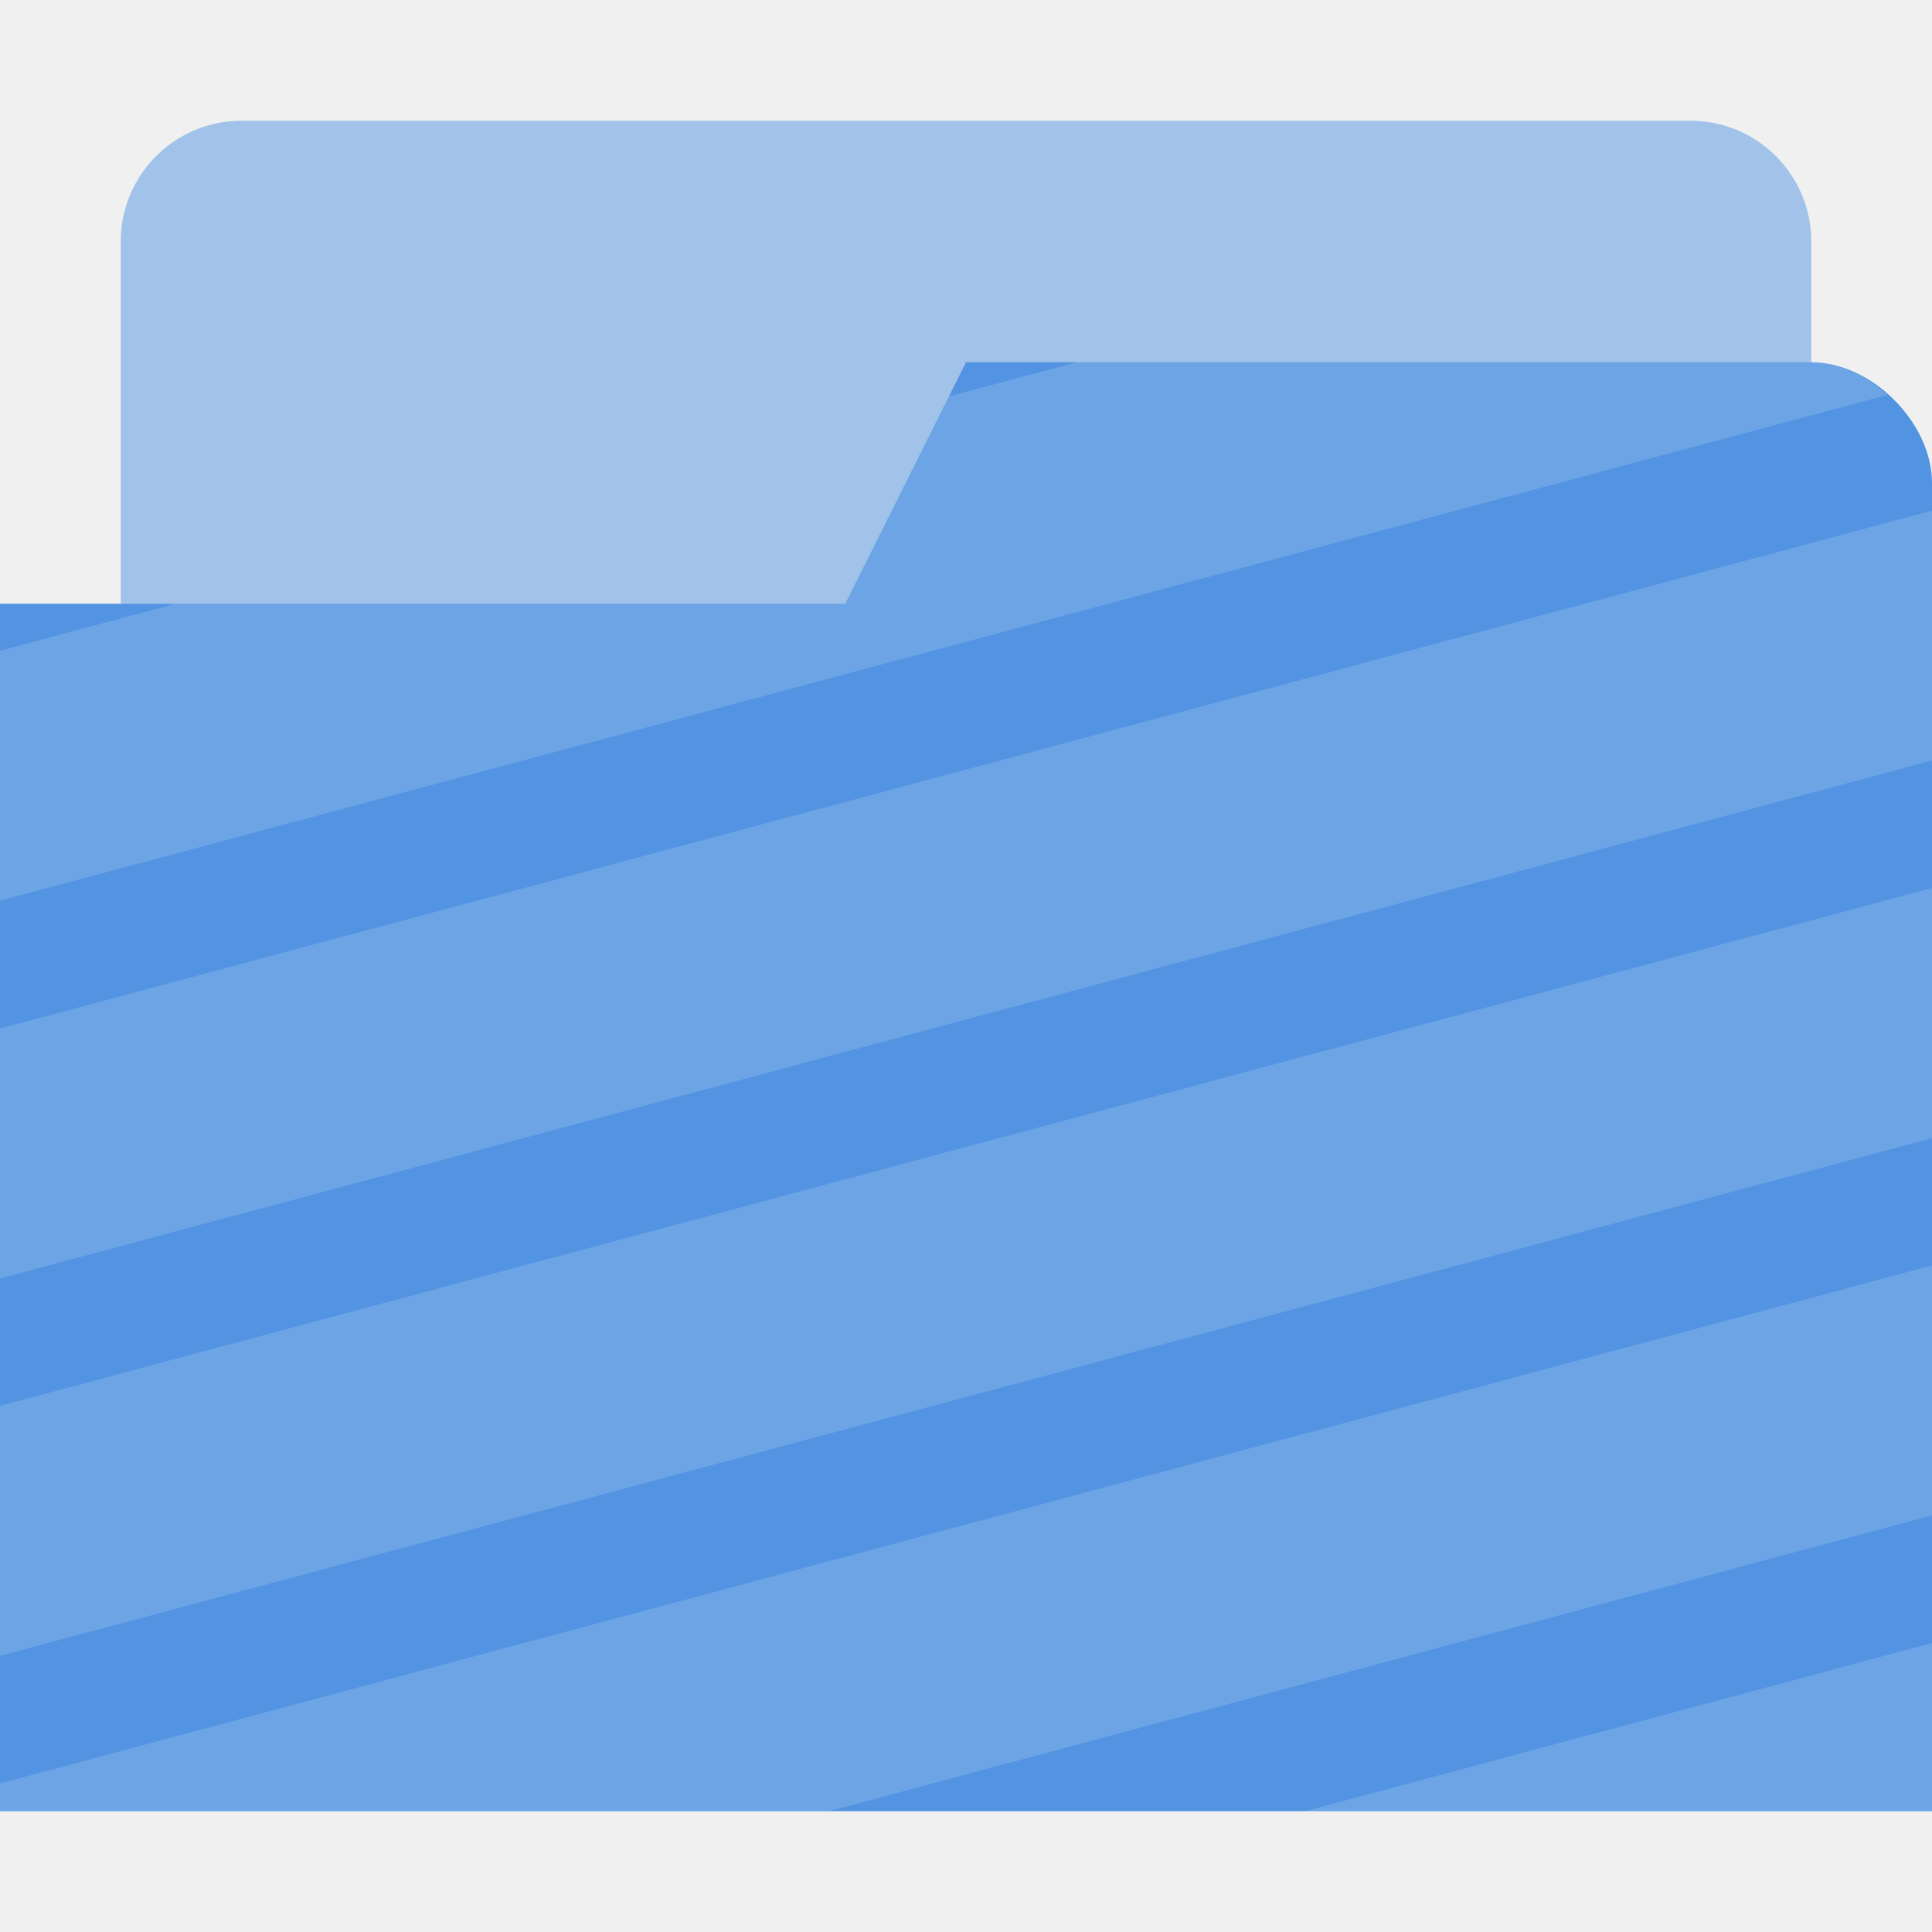
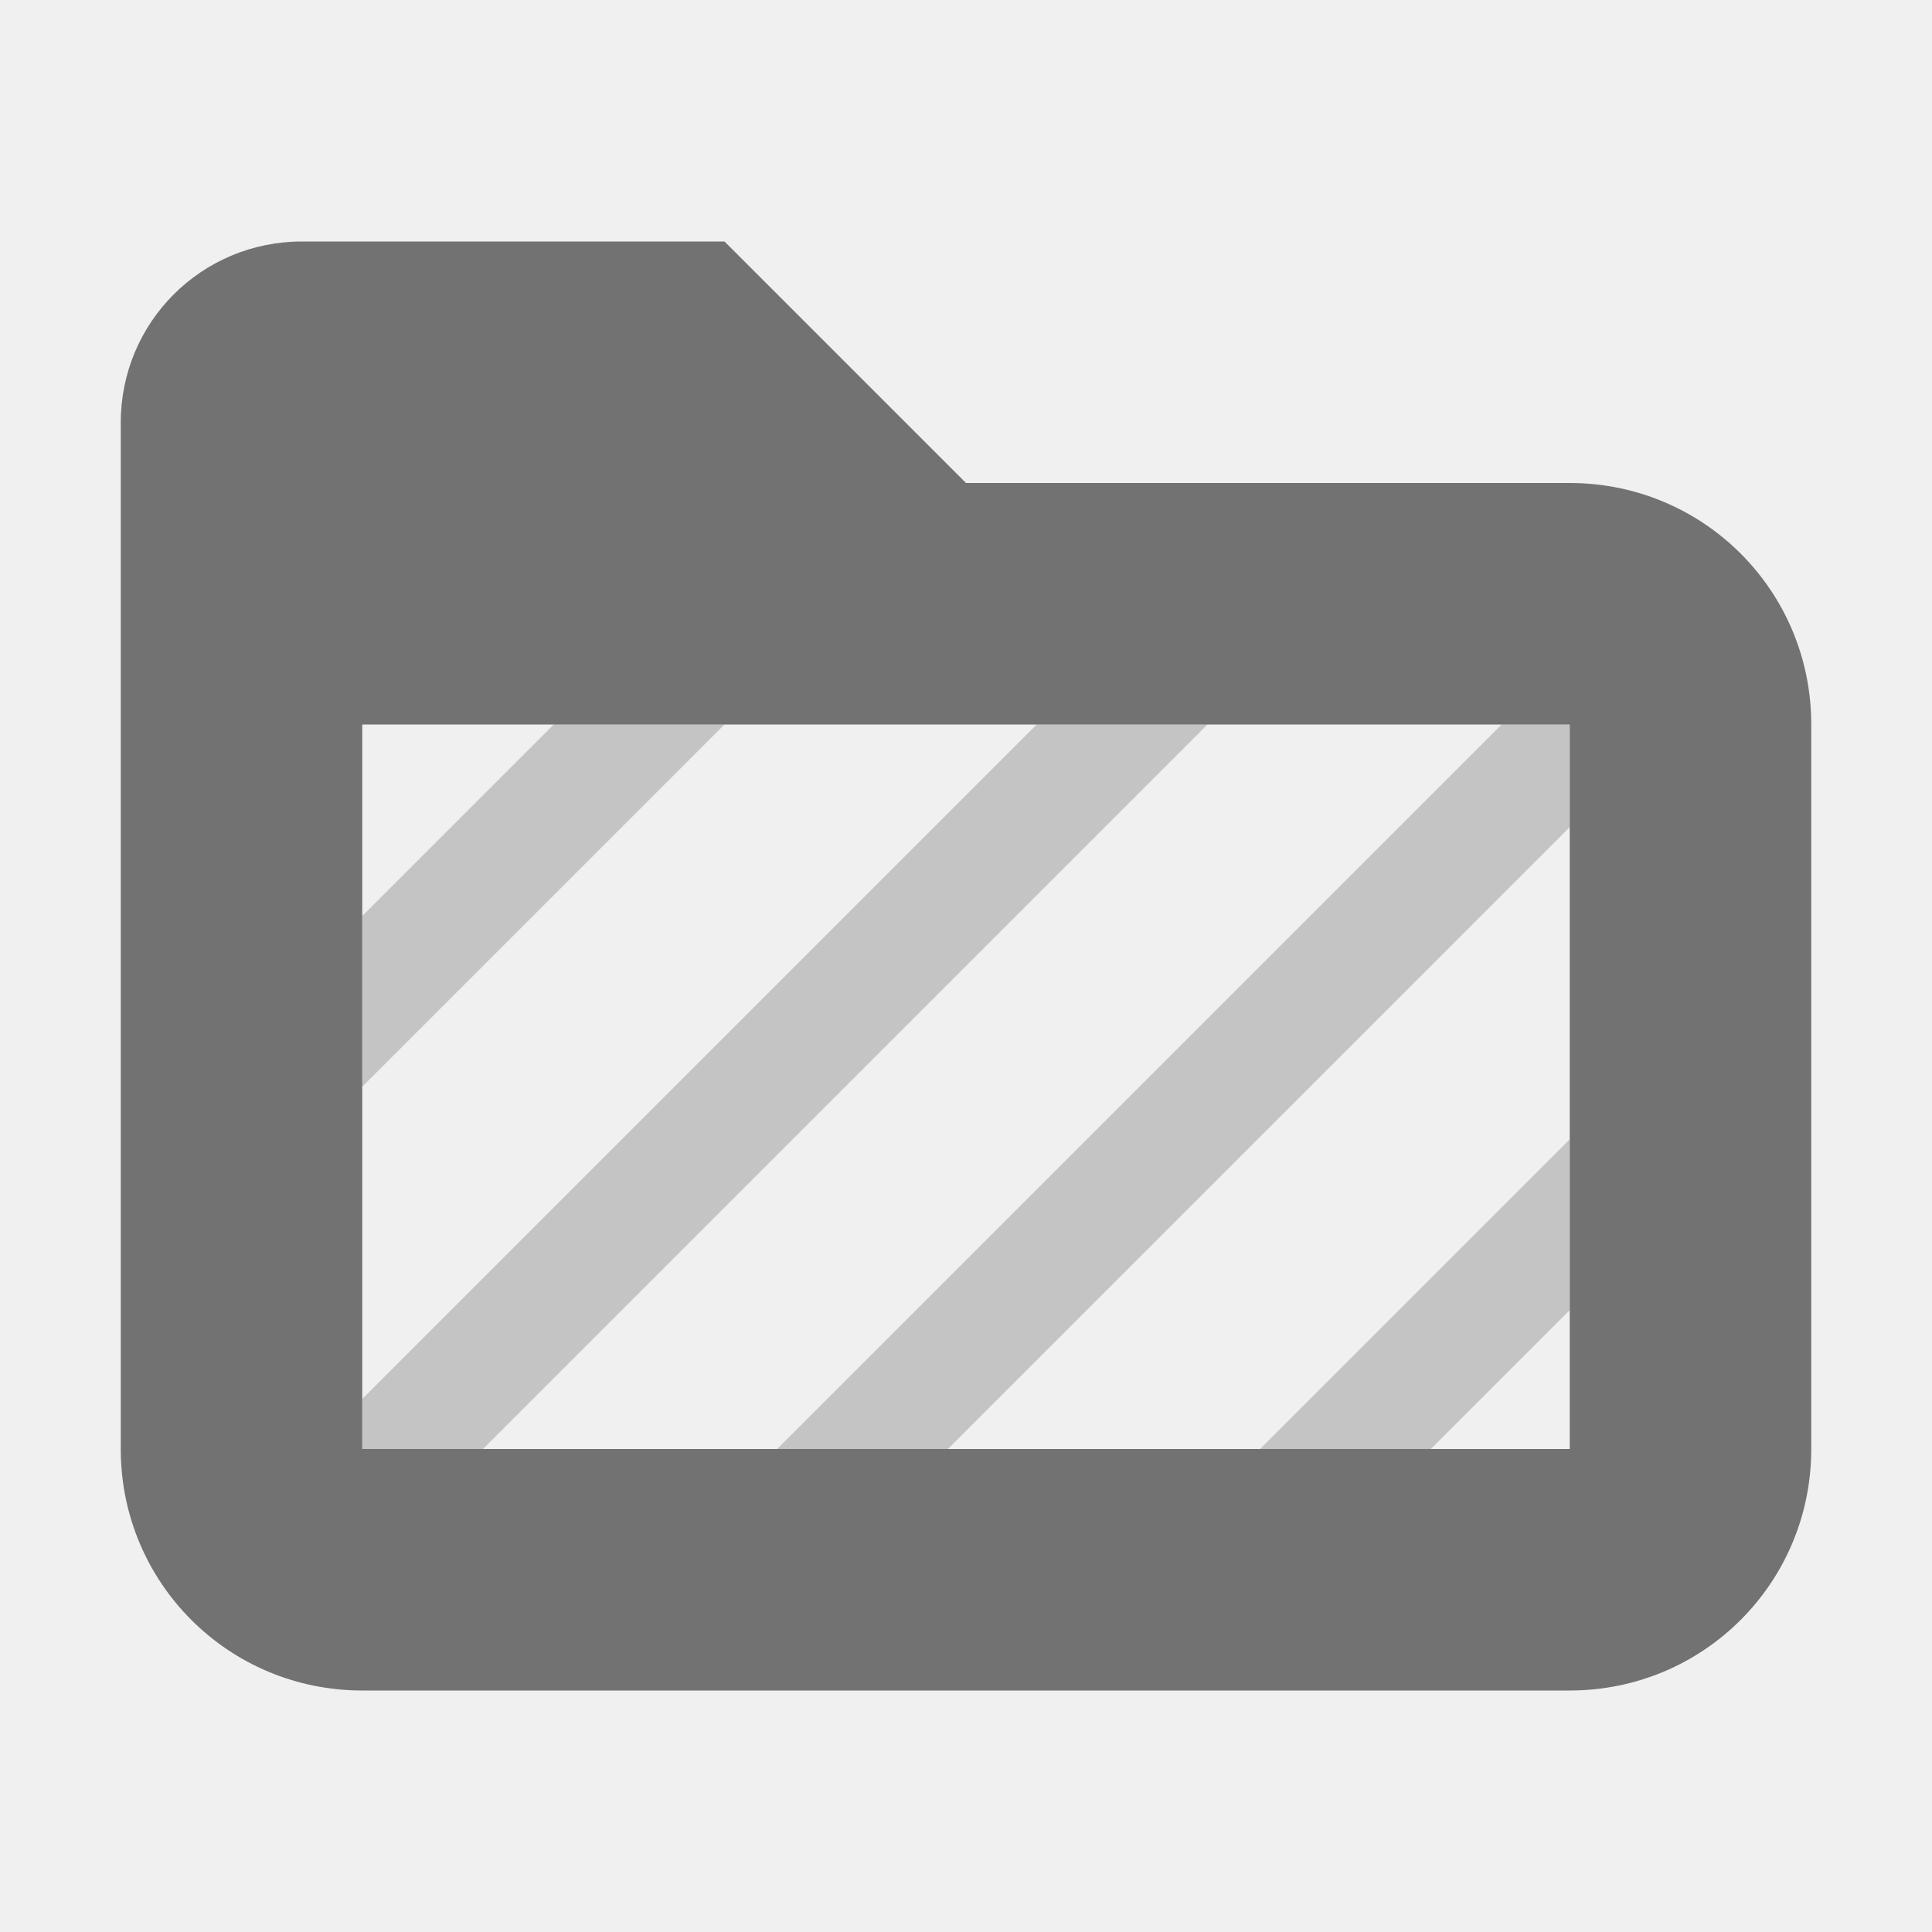
<svg xmlns="http://www.w3.org/2000/svg" width="16" height="16" version="1.1">
  <defs>
-     <style id="current-color-scheme" type="text/css">
-    .ColorScheme-Text { color:#727272; } .ColorScheme-Highlight { color:#5294e2; }
-   </style>
+     <style id="current-color-scheme" type="text/css">.ColorScheme-Text { color:#727272; } .ColorScheme-Highlight { color:#5294e2; }</style>
  </defs>
-   <rect style="fill:currentColor" class="ColorScheme-Highlight" id="rect23" width="14" height="5" x="1" y="1" rx="1" ry="1" display="inline" opacity=".5" fill-opacity="1" stroke="none" />
-   <path style="fill:currentColor" class="ColorScheme-Highlight" d="M16 4v11H0V5h7l1-2h7c.5 0 1 .5 1 1z" id="path4" fill-opacity="1" stroke="none" />
-   <path d="M8.918 3l-1.06.283L7 5H1.453L0 5.389v2.07l15.63-4.188C15.45 3.111 15.229 3 15 3H8.918zM16 4.229L0 8.518v2.07l16-4.29v-2.07zm0 3.125L0 11.643v2.07l16-4.287V7.354zm0 3.126L0 14.77V15h6.863L16 12.55v-2.07zm0 3.127L10.807 15H16v-1.393z" id="rect830" opacity=".15" fill="#fff" fill-opacity="1" stroke="none" />
+   <path class="ColorScheme-Text" d="m2.5 2c-0.831 0-1.5 0.669-1.5 1.5v8.5c0 1.108 0.892 2 2 2h10c1.108 0 2-0.892 2-2v-6c0-1.108-0.892-2-2-2h-5l-2-2zm0.5 4h10v6h-10z" fill="currentColor" />
+   <path style="fill:currentColor" class="ColorScheme-Text" d="m4.586 6-1.586 1.586v1.414l3-3h-1.414zm4 0-5.586 5.586v0.414h1l6-6h-1.414zm3.85 0-6 6h1.414l5.15-5.15v-0.85h-0.564zm0.564 3.436-2.564 2.564h1.414l1.15-1.15v-1.414z" opacity=".35" />
</svg>
